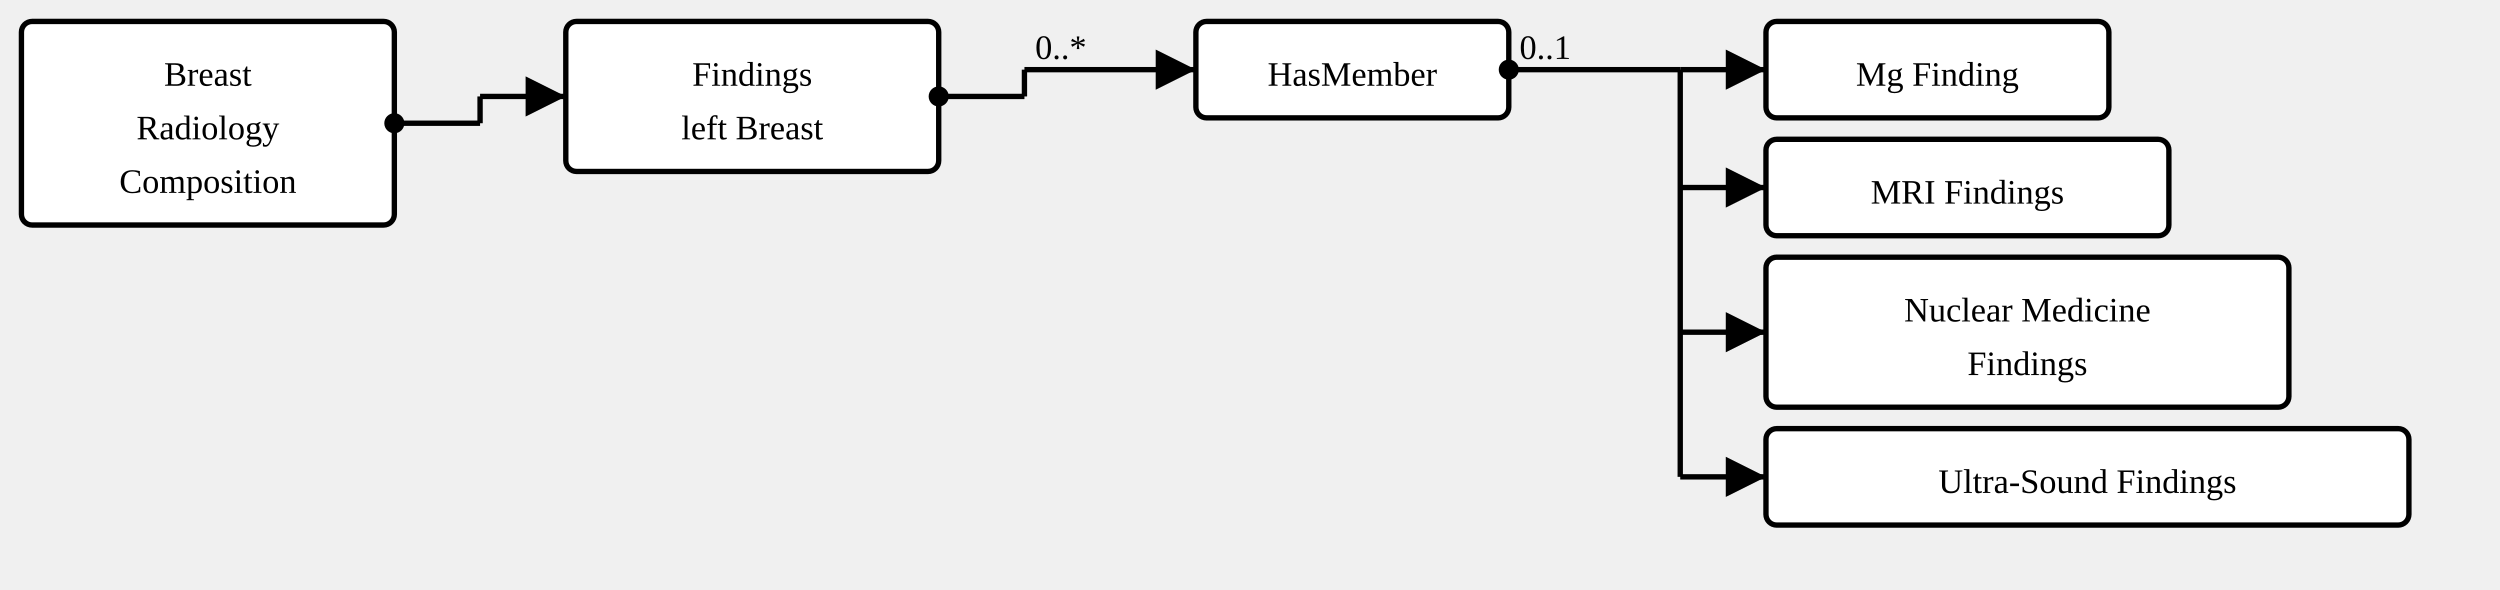
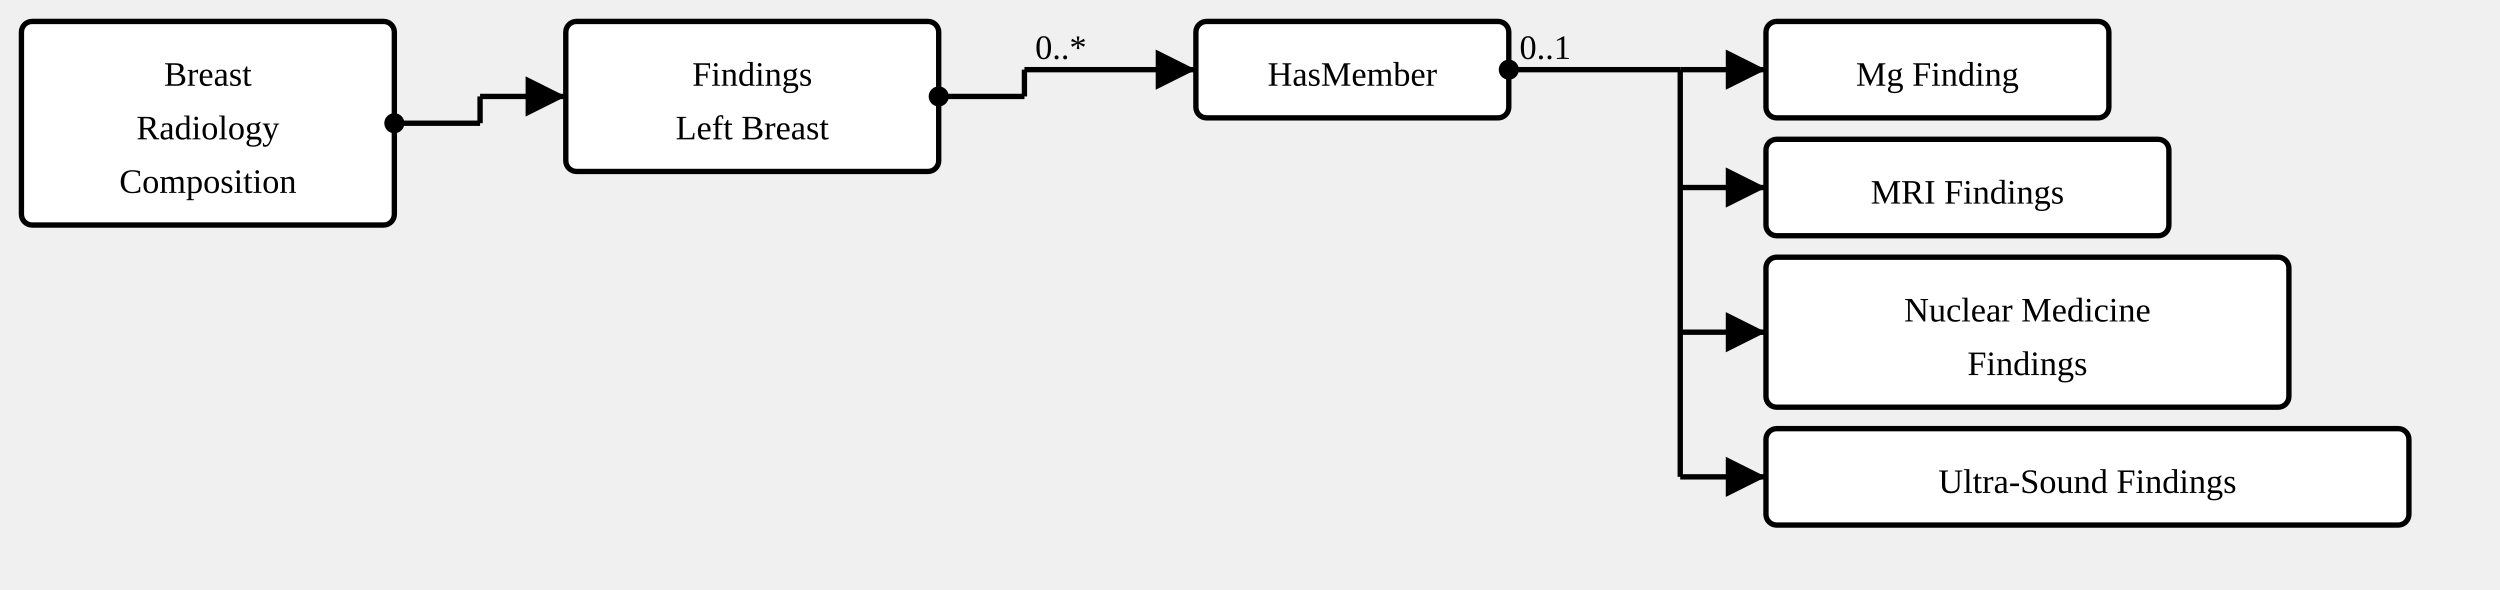
<svg xmlns="http://www.w3.org/2000/svg" version="1.1" width="874.875" height="206.25">
  <defs>
    <marker id="arrowStart" markerWidth="3.75" markerHeight="3.75" markerUnits="px" refX="1.875" refY="1.875">
      <circle fill="Black" stroke-width="0" cx="1.875" cy="1.875" r="1.875" />
    </marker>
    <marker id="arrowEnd" markerWidth="7.5" markerHeight="7.5" markerUnits="px" refX="7.5" refY="3.75">
      <polygon fill="Black" stroke-width="0" points="0 0 7.5 3.75 0 7.5" />
    </marker>
  </defs>
  <g>
    <g transform="translate(7.5 7.5)">
      <a href="StructureDefinition-BreastRadiologyComposition.html" target="_top">
        <rect class="profile" fill="White" stroke="Black" stroke-width="1.875" x="0" y="0" width="130.5" height="71.25" rx="3.75" ry="3.75" />
      </a>
      <a href="StructureDefinition-BreastRadiologyComposition.html" target="_top">
        <text x="65.25" y="22.5" text-anchor="middle" class="profile">Breast</text>
      </a>
      <a href="StructureDefinition-BreastRadiologyComposition.html" target="_top">
        <text x="65.25" y="41.25" text-anchor="middle" class="profile">Radiology</text>
      </a>
      <a href="StructureDefinition-BreastRadiologyComposition.html" target="_top">
        <text x="65.25" y="60" text-anchor="middle" class="profile">Composition</text>
      </a>
    </g>
    <line stroke="Black" stroke-width="1.875" marker-end="url(#arrowEnd)" x1="168" y1="33.75" x2="198" y2="33.75" />
    <line stroke="Black" stroke-width="1.875" marker-start="url(#arrowStart)" x1="138" y1="43.125" x2="168" y2="43.125" />
    <line stroke="Black" stroke-width="1.875" x1="168" y1="33.75" x2="168" y2="43.125" />
  </g>
  <g>
    <g transform="translate(198 7.5)">
      <a href="StructureDefinition-FindingsLeftBreast.html" target="_top">
        <rect class="focus" fill="White" stroke="Black" stroke-width="1.875" x="0" y="0" width="130.5" height="52.5" rx="3.75" ry="3.75" />
      </a>
      <a href="StructureDefinition-FindingsLeftBreast.html" target="_top">
        <text x="65.25" y="22.5" text-anchor="middle" class="focus">Findings</text>
      </a>
      <a href="StructureDefinition-FindingsLeftBreast.html" target="_top">
-         <text x="65.25" y="41.25" text-anchor="middle" class="focus">left Breast</text>
+         <text x="65.25" y="41.25" text-anchor="middle" class="focus">Left Breast</text>
      </a>
    </g>
    <line stroke="Black" stroke-width="1.875" marker-end="url(#arrowEnd)" x1="358.5" y1="24.375" x2="418.5" y2="24.375" />
    <text x="362.25" y="20.625" text-anchor="right" class="lhsText">0..*</text>
    <line stroke="Black" stroke-width="1.875" marker-start="url(#arrowStart)" x1="328.5" y1="33.75" x2="358.5" y2="33.75" />
    <line stroke="Black" stroke-width="1.875" x1="358.5" y1="24.375" x2="358.5" y2="33.75" />
  </g>
  <g>
    <g transform="translate(418.5 7.5)">
      <a href="StructureDefinition-FindingsLeftBreast-definitions.html#Observation.hasMember" target="_top">
        <rect class="element" fill="White" stroke="Black" stroke-width="1.875" x="0" y="0" width="109.5" height="33.75" rx="3.75" ry="3.75" />
      </a>
      <a href="StructureDefinition-FindingsLeftBreast-definitions.html#Observation.hasMember" target="_top">
        <text x="54.75" y="22.5" text-anchor="middle" class="element">HasMember</text>
      </a>
    </g>
    <line stroke="Black" stroke-width="1.875" marker-end="url(#arrowEnd)" x1="588" y1="24.375" x2="618" y2="24.375" />
    <line stroke="Black" stroke-width="1.875" marker-end="url(#arrowEnd)" x1="588" y1="65.625" x2="618" y2="65.625" />
    <line stroke="Black" stroke-width="1.875" marker-end="url(#arrowEnd)" x1="588" y1="116.25" x2="618" y2="116.25" />
    <line stroke="Black" stroke-width="1.875" marker-end="url(#arrowEnd)" x1="588" y1="166.875" x2="618" y2="166.875" />
    <line stroke="Black" stroke-width="1.875" marker-start="url(#arrowStart)" x1="528" y1="24.375" x2="588" y2="24.375" />
    <text x="531.75" y="20.625" text-anchor="left" class="rhsText">0..1</text>
    <line stroke="Black" stroke-width="1.875" x1="588" y1="24.375" x2="588" y2="166.875" />
  </g>
  <g>
    <g transform="translate(618 7.5)">
      <a href="StructureDefinition-MGFinding.html" target="_top">
        <rect class="profile" fill="White" stroke="Black" stroke-width="1.875" x="0" y="0" width="120" height="33.75" rx="3.75" ry="3.75" />
      </a>
      <a href="StructureDefinition-MGFinding.html" target="_top">
        <text x="60" y="22.5" text-anchor="middle" class="profile">Mg Finding</text>
      </a>
    </g>
  </g>
  <g>
    <g transform="translate(618 48.75)">
      <a href="StructureDefinition-MRIFinding.html" target="_top">
        <rect class="profile" fill="White" stroke="Black" stroke-width="1.875" x="0" y="0" width="141" height="33.75" rx="3.75" ry="3.75" />
      </a>
      <a href="StructureDefinition-MRIFinding.html" target="_top">
        <text x="70.5" y="22.5" text-anchor="middle" class="profile">MRI Findings</text>
      </a>
    </g>
  </g>
  <g>
    <g transform="translate(618 90)">
      <a href="StructureDefinition-NMFinding.html" target="_top">
        <rect class="profile" fill="White" stroke="Black" stroke-width="1.875" x="0" y="0" width="183" height="52.5" rx="3.75" ry="3.75" />
      </a>
      <a href="StructureDefinition-NMFinding.html" target="_top">
        <text x="91.5" y="22.5" text-anchor="middle" class="profile">Nuclear Medicine</text>
      </a>
      <a href="StructureDefinition-NMFinding.html" target="_top">
        <text x="91.5" y="41.25" text-anchor="middle" class="profile">Findings</text>
      </a>
    </g>
  </g>
  <g>
    <g transform="translate(618 150)">
      <a href="StructureDefinition-USFinding.html" target="_top">
        <rect class="profile" fill="White" stroke="Black" stroke-width="1.875" x="0" y="0" width="225" height="33.75" rx="3.75" ry="3.75" />
      </a>
      <a href="StructureDefinition-USFinding.html" target="_top">
        <text x="112.5" y="22.5" text-anchor="middle" class="profile">Ultra-Sound Findings</text>
      </a>
    </g>
  </g>
</svg>
